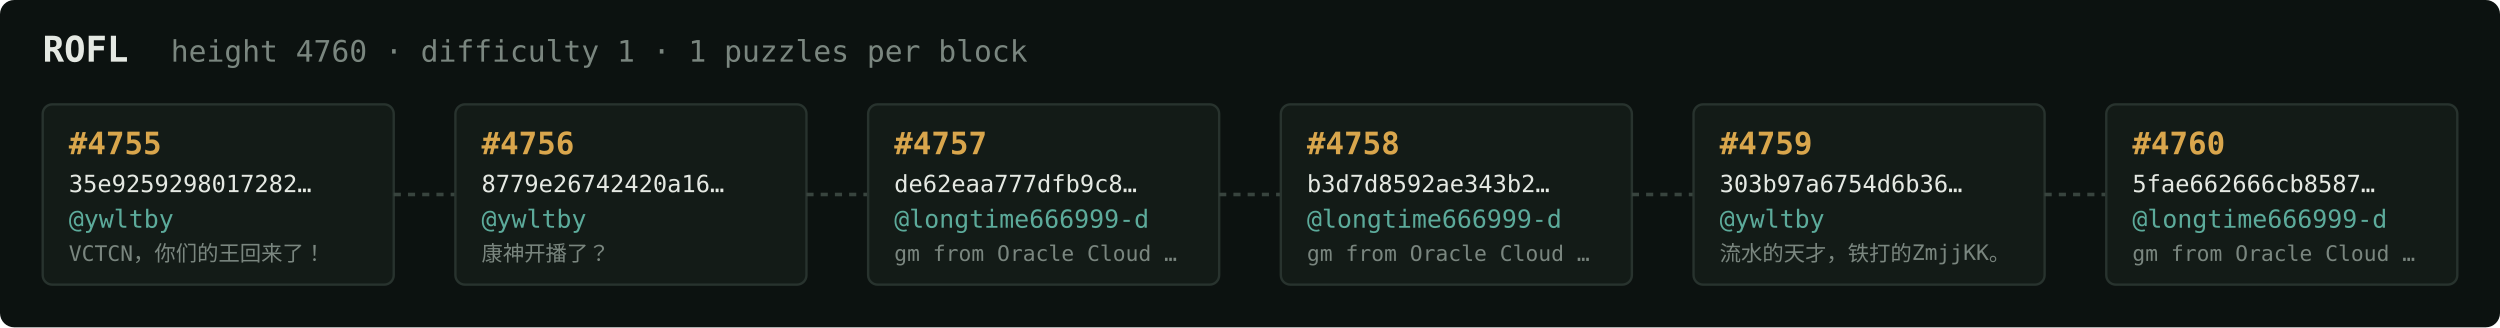
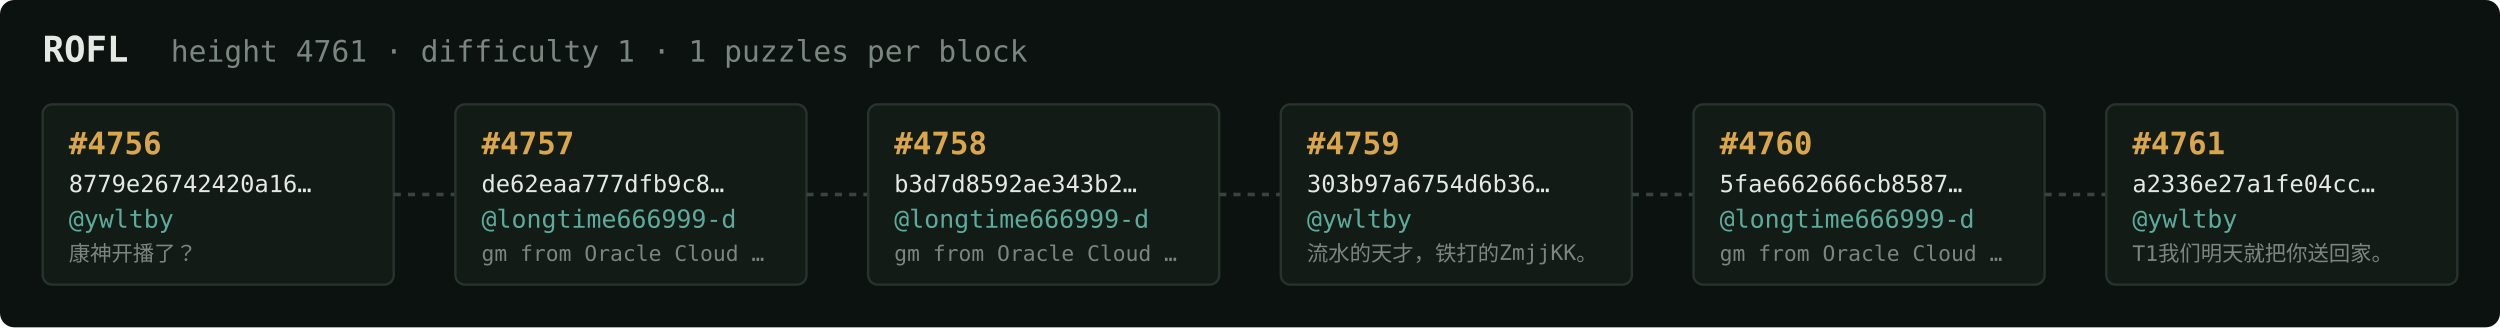
<svg xmlns="http://www.w3.org/2000/svg" width="1054" height="138" viewBox="0 0 1054 138" font-family="ui-monospace,SFMono-Regular,Menlo,monospace">
  <rect fill="#0c1210" width="1054" height="138" rx="6" />
  <text x="18" y="26" fill="#e5e9e3" font-size="15" font-weight="700">ROFL</text>
-   <text x="72" y="26" fill="#7a867f" font-size="12.5">height 4760 · difficulty 1 · 1 puzzles per block</text>
+   <text x="72" y="26" fill="#7a867f" font-size="12.5">height 4761 · difficulty 1 · 1 puzzles per block</text>
  <rect x="18" y="44" width="148" height="76" rx="4" fill="#131b17" stroke="#28332e" stroke-width="1" />
-   <text x="29" y="65" fill="#d9a64c" font-size="13" font-weight="700">#4755</text>
-   <text x="29" y="81" fill="#e5e9e3" font-size="10">35e9259298017282…</text>
+   <text x="29" y="65" fill="#d9a64c" font-size="13" font-weight="700">#4756</text>
+   <text x="29" y="81" fill="#e5e9e3" font-size="10">8779e26742420a16…</text>
  <text x="29" y="96" fill="#5cab9b" font-size="10.5">@ywltby</text>
-   <text x="29" y="110" fill="#7a867f" font-size="9">VCTCN，你们的王回来了！</text>
+   <text x="29" y="110" fill="#7a867f" font-size="9">康神开播了？</text>
  <line x1="166" y1="82.0" x2="192" y2="82.0" stroke="#38443e" stroke-width="1.5" stroke-dasharray="3 3" />
  <rect x="192" y="44" width="148" height="76" rx="4" fill="#131b17" stroke="#28332e" stroke-width="1" />
-   <text x="203" y="65" fill="#d9a64c" font-size="13" font-weight="700">#4756</text>
-   <text x="203" y="81" fill="#e5e9e3" font-size="10">8779e26742420a16…</text>
-   <text x="203" y="96" fill="#5cab9b" font-size="10.5">@ywltby</text>
-   <text x="203" y="110" fill="#7a867f" font-size="9">康神开播了？</text>
+   <text x="203" y="65" fill="#d9a64c" font-size="13" font-weight="700">#4757</text>
+   <text x="203" y="81" fill="#e5e9e3" font-size="10">de62eaa777dfb9c8…</text>
+   <text x="203" y="96" fill="#5cab9b" font-size="10.5">@longtime666999-d</text>
+   <text x="203" y="110" fill="#7a867f" font-size="9">gm from Oracle Cloud …</text>
  <line x1="340" y1="82.0" x2="366" y2="82.0" stroke="#38443e" stroke-width="1.5" stroke-dasharray="3 3" />
  <rect x="366" y="44" width="148" height="76" rx="4" fill="#131b17" stroke="#28332e" stroke-width="1" />
-   <text x="377" y="65" fill="#d9a64c" font-size="13" font-weight="700">#4757</text>
-   <text x="377" y="81" fill="#e5e9e3" font-size="10">de62eaa777dfb9c8…</text>
+   <text x="377" y="65" fill="#d9a64c" font-size="13" font-weight="700">#4758</text>
+   <text x="377" y="81" fill="#e5e9e3" font-size="10">b3d7d8592ae343b2…</text>
  <text x="377" y="96" fill="#5cab9b" font-size="10.5">@longtime666999-d</text>
  <text x="377" y="110" fill="#7a867f" font-size="9">gm from Oracle Cloud …</text>
  <line x1="514" y1="82.0" x2="540" y2="82.0" stroke="#38443e" stroke-width="1.5" stroke-dasharray="3 3" />
  <rect x="540" y="44" width="148" height="76" rx="4" fill="#131b17" stroke="#28332e" stroke-width="1" />
-   <text x="551" y="65" fill="#d9a64c" font-size="13" font-weight="700">#4758</text>
-   <text x="551" y="81" fill="#e5e9e3" font-size="10">b3d7d8592ae343b2…</text>
-   <text x="551" y="96" fill="#5cab9b" font-size="10.5">@longtime666999-d</text>
-   <text x="551" y="110" fill="#7a867f" font-size="9">gm from Oracle Cloud …</text>
+   <text x="551" y="65" fill="#d9a64c" font-size="13" font-weight="700">#4759</text>
+   <text x="551" y="81" fill="#e5e9e3" font-size="10">303b97a6754d6b36…</text>
+   <text x="551" y="96" fill="#5cab9b" font-size="10.5">@ywltby</text>
+   <text x="551" y="110" fill="#7a867f" font-size="9">流水的天才，铁打的ZmjjKK。</text>
  <line x1="688" y1="82.0" x2="714" y2="82.0" stroke="#38443e" stroke-width="1.5" stroke-dasharray="3 3" />
  <rect x="714" y="44" width="148" height="76" rx="4" fill="#131b17" stroke="#28332e" stroke-width="1" />
-   <text x="725" y="65" fill="#d9a64c" font-size="13" font-weight="700">#4759</text>
-   <text x="725" y="81" fill="#e5e9e3" font-size="10">303b97a6754d6b36…</text>
-   <text x="725" y="96" fill="#5cab9b" font-size="10.5">@ywltby</text>
-   <text x="725" y="110" fill="#7a867f" font-size="9">流水的天才，铁打的ZmjjKK。</text>
+   <text x="725" y="65" fill="#d9a64c" font-size="13" font-weight="700">#4760</text>
+   <text x="725" y="81" fill="#e5e9e3" font-size="10">5fae662666cb8587…</text>
+   <text x="725" y="96" fill="#5cab9b" font-size="10.5">@longtime666999-d</text>
+   <text x="725" y="110" fill="#7a867f" font-size="9">gm from Oracle Cloud …</text>
  <line x1="862" y1="82.0" x2="888" y2="82.0" stroke="#38443e" stroke-width="1.5" stroke-dasharray="3 3" />
  <rect x="888" y="44" width="148" height="76" rx="4" fill="#131b17" stroke="#28332e" stroke-width="1" />
-   <text x="899" y="65" fill="#d9a64c" font-size="13" font-weight="700">#4760</text>
-   <text x="899" y="81" fill="#e5e9e3" font-size="10">5fae662666cb8587…</text>
-   <text x="899" y="96" fill="#5cab9b" font-size="10.5">@longtime666999-d</text>
-   <text x="899" y="110" fill="#7a867f" font-size="9">gm from Oracle Cloud …</text>
+   <text x="899" y="65" fill="#d9a64c" font-size="13" font-weight="700">#4761</text>
+   <text x="899" y="81" fill="#e5e9e3" font-size="10">a2336e27a1fe04cc…</text>
+   <text x="899" y="96" fill="#5cab9b" font-size="10.5">@ywltby</text>
+   <text x="899" y="110" fill="#7a867f" font-size="9">T1我们明天就把你送回家。</text>
</svg>
